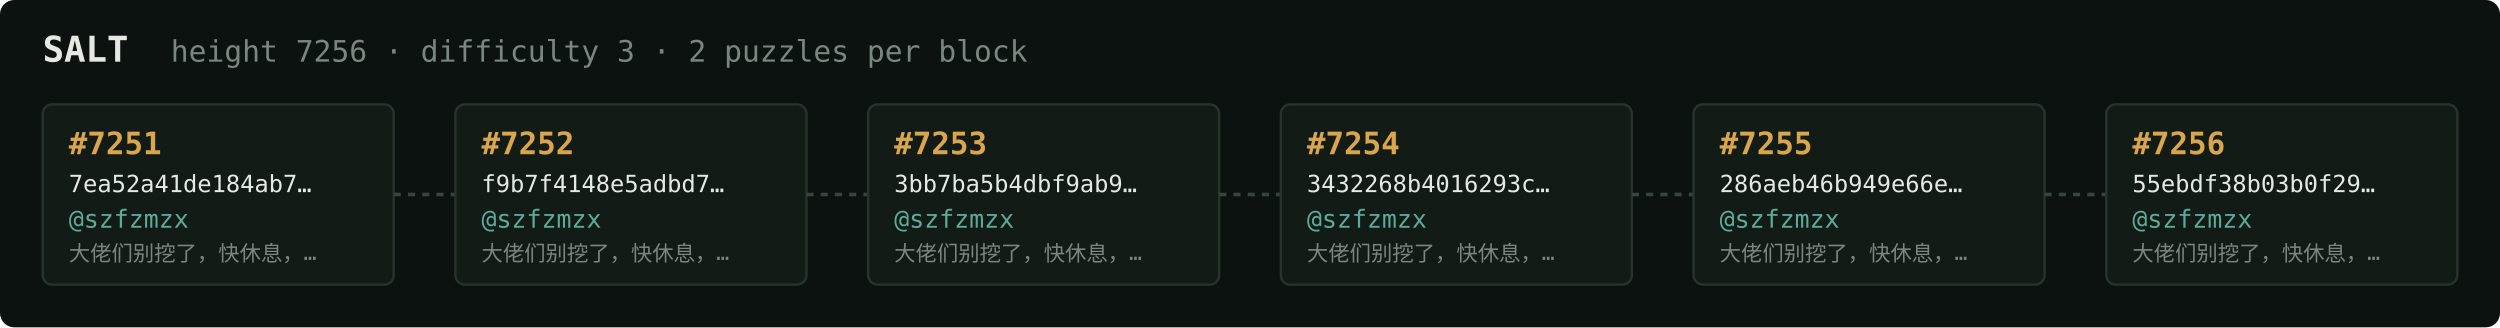
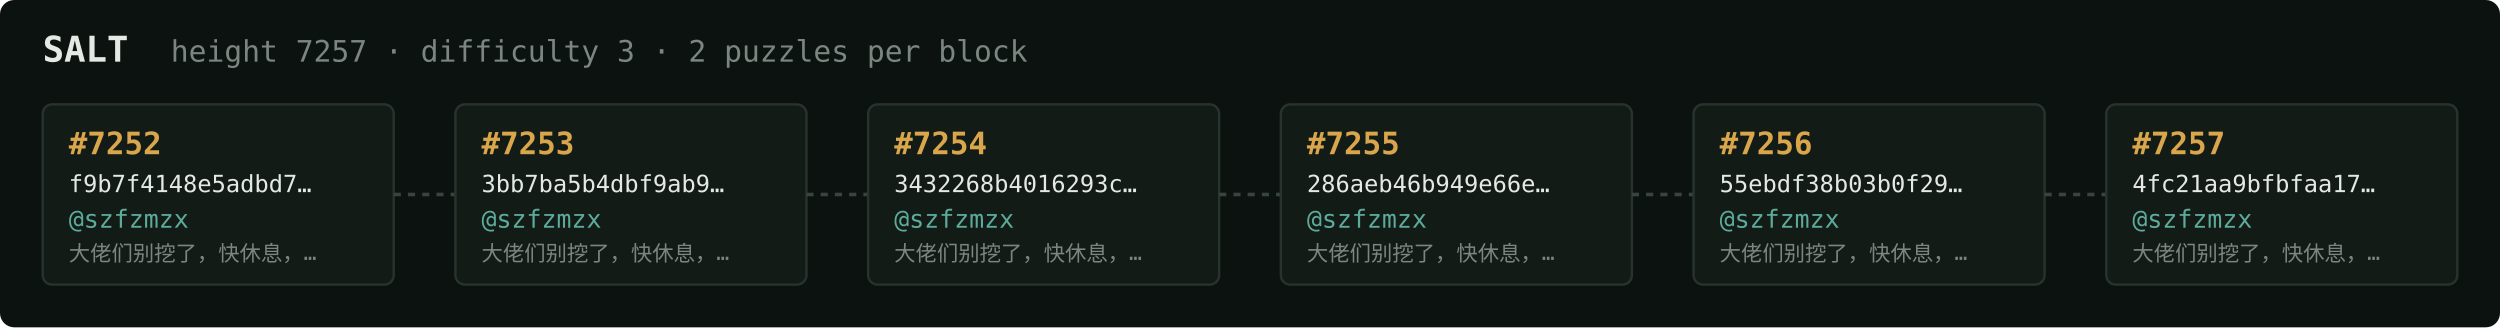
<svg xmlns="http://www.w3.org/2000/svg" width="1054" height="138" viewBox="0 0 1054 138" font-family="ui-monospace,SFMono-Regular,Menlo,monospace">
  <rect fill="#0c1210" width="1054" height="138" rx="6" />
  <text x="18" y="26" fill="#e5e9e3" font-size="15" font-weight="700">SALT</text>
-   <text x="72" y="26" fill="#7a867f" font-size="12.5">height 7256 · difficulty 3 · 2 puzzles per block</text>
+   <text x="72" y="26" fill="#7a867f" font-size="12.5">height 7257 · difficulty 3 · 2 puzzles per block</text>
  <rect x="18" y="44" width="148" height="76" rx="4" fill="#131b17" stroke="#28332e" stroke-width="1" />
-   <text x="29" y="65" fill="#d9a64c" font-size="13" font-weight="700">#7251</text>
-   <text x="29" y="81" fill="#e5e9e3" font-size="10">7ea52a41de184ab7…</text>
+   <text x="29" y="65" fill="#d9a64c" font-size="13" font-weight="700">#7252</text>
+   <text x="29" y="81" fill="#e5e9e3" font-size="10">f9b7f4148e5adbd7…</text>
  <text x="29" y="96" fill="#5cab9b" font-size="10.5">@szfzmzx</text>
  <text x="29" y="110" fill="#7a867f" font-size="9">大佬们别挖了，快休息，…</text>
  <line x1="166" y1="82.0" x2="192" y2="82.0" stroke="#38443e" stroke-width="1.5" stroke-dasharray="3 3" />
  <rect x="192" y="44" width="148" height="76" rx="4" fill="#131b17" stroke="#28332e" stroke-width="1" />
-   <text x="203" y="65" fill="#d9a64c" font-size="13" font-weight="700">#7252</text>
-   <text x="203" y="81" fill="#e5e9e3" font-size="10">f9b7f4148e5adbd7…</text>
+   <text x="203" y="65" fill="#d9a64c" font-size="13" font-weight="700">#7253</text>
+   <text x="203" y="81" fill="#e5e9e3" font-size="10">3bb7ba5b4dbf9ab9…</text>
  <text x="203" y="96" fill="#5cab9b" font-size="10.5">@szfzmzx</text>
  <text x="203" y="110" fill="#7a867f" font-size="9">大佬们别挖了，快休息，…</text>
  <line x1="340" y1="82.0" x2="366" y2="82.0" stroke="#38443e" stroke-width="1.5" stroke-dasharray="3 3" />
  <rect x="366" y="44" width="148" height="76" rx="4" fill="#131b17" stroke="#28332e" stroke-width="1" />
-   <text x="377" y="65" fill="#d9a64c" font-size="13" font-weight="700">#7253</text>
-   <text x="377" y="81" fill="#e5e9e3" font-size="10">3bb7ba5b4dbf9ab9…</text>
+   <text x="377" y="65" fill="#d9a64c" font-size="13" font-weight="700">#7254</text>
+   <text x="377" y="81" fill="#e5e9e3" font-size="10">3432268b4016293c…</text>
  <text x="377" y="96" fill="#5cab9b" font-size="10.5">@szfzmzx</text>
  <text x="377" y="110" fill="#7a867f" font-size="9">大佬们别挖了，快休息，…</text>
  <line x1="514" y1="82.0" x2="540" y2="82.0" stroke="#38443e" stroke-width="1.5" stroke-dasharray="3 3" />
  <rect x="540" y="44" width="148" height="76" rx="4" fill="#131b17" stroke="#28332e" stroke-width="1" />
-   <text x="551" y="65" fill="#d9a64c" font-size="13" font-weight="700">#7254</text>
-   <text x="551" y="81" fill="#e5e9e3" font-size="10">3432268b4016293c…</text>
+   <text x="551" y="65" fill="#d9a64c" font-size="13" font-weight="700">#7255</text>
+   <text x="551" y="81" fill="#e5e9e3" font-size="10">286aeb46b949e66e…</text>
  <text x="551" y="96" fill="#5cab9b" font-size="10.5">@szfzmzx</text>
  <text x="551" y="110" fill="#7a867f" font-size="9">大佬们别挖了，快休息，…</text>
  <line x1="688" y1="82.0" x2="714" y2="82.0" stroke="#38443e" stroke-width="1.5" stroke-dasharray="3 3" />
  <rect x="714" y="44" width="148" height="76" rx="4" fill="#131b17" stroke="#28332e" stroke-width="1" />
-   <text x="725" y="65" fill="#d9a64c" font-size="13" font-weight="700">#7255</text>
-   <text x="725" y="81" fill="#e5e9e3" font-size="10">286aeb46b949e66e…</text>
+   <text x="725" y="65" fill="#d9a64c" font-size="13" font-weight="700">#7256</text>
+   <text x="725" y="81" fill="#e5e9e3" font-size="10">55ebdf38b03b0f29…</text>
  <text x="725" y="96" fill="#5cab9b" font-size="10.5">@szfzmzx</text>
  <text x="725" y="110" fill="#7a867f" font-size="9">大佬们别挖了，快休息，…</text>
  <line x1="862" y1="82.0" x2="888" y2="82.0" stroke="#38443e" stroke-width="1.5" stroke-dasharray="3 3" />
  <rect x="888" y="44" width="148" height="76" rx="4" fill="#131b17" stroke="#28332e" stroke-width="1" />
-   <text x="899" y="65" fill="#d9a64c" font-size="13" font-weight="700">#7256</text>
-   <text x="899" y="81" fill="#e5e9e3" font-size="10">55ebdf38b03b0f29…</text>
+   <text x="899" y="65" fill="#d9a64c" font-size="13" font-weight="700">#7257</text>
+   <text x="899" y="81" fill="#e5e9e3" font-size="10">4fc21aa9bfbfaa17…</text>
  <text x="899" y="96" fill="#5cab9b" font-size="10.5">@szfzmzx</text>
  <text x="899" y="110" fill="#7a867f" font-size="9">大佬们别挖了，快休息，…</text>
</svg>
